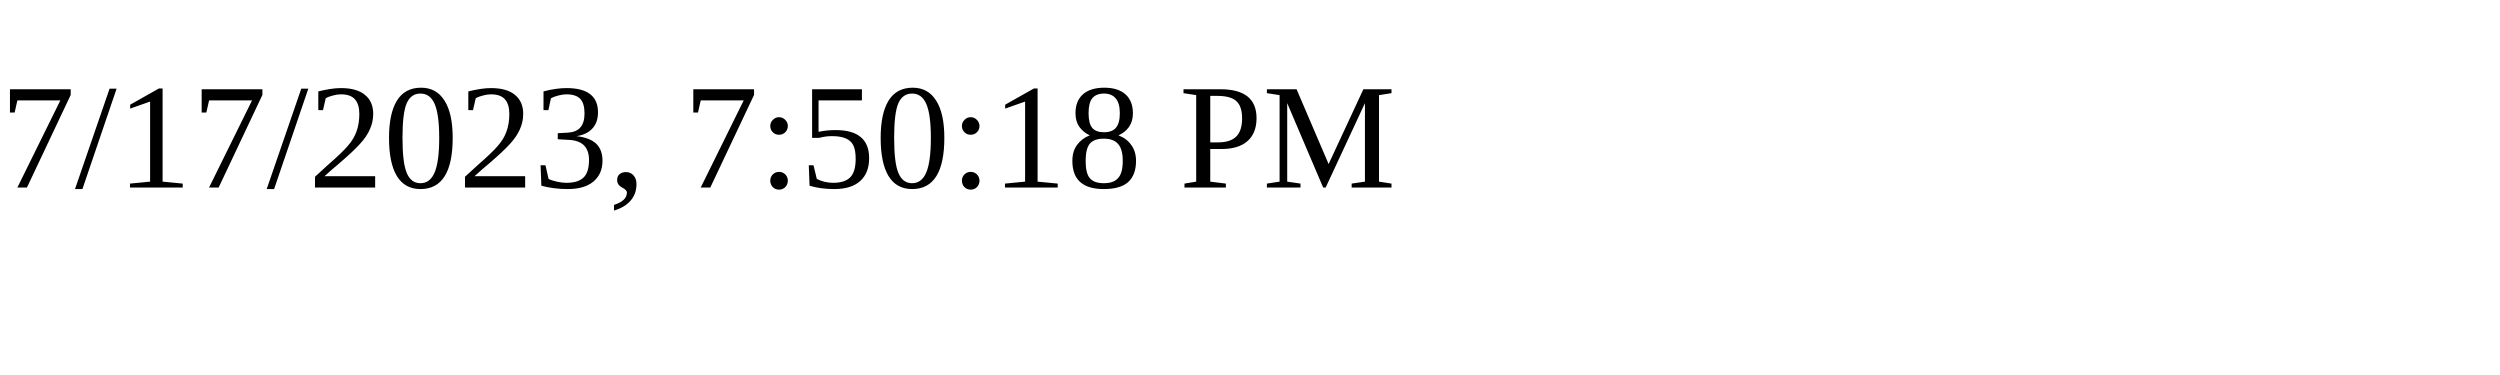
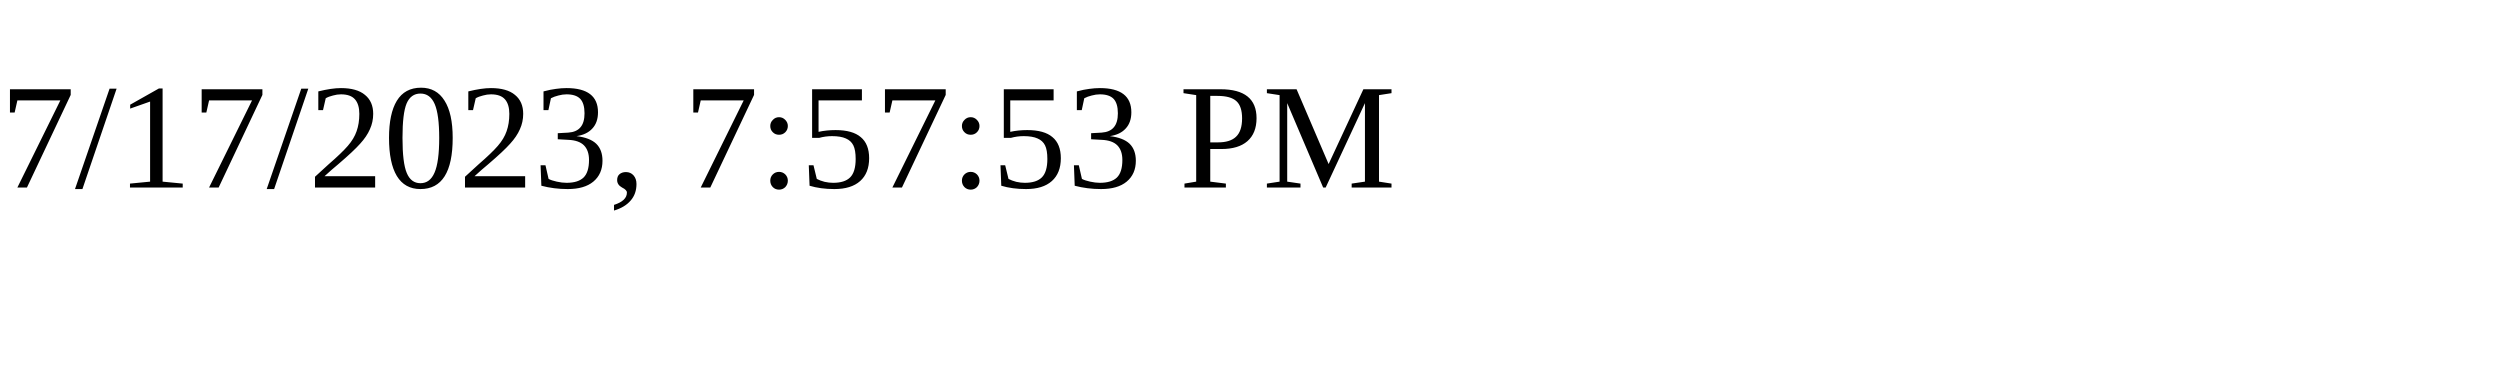
<svg xmlns="http://www.w3.org/2000/svg" height="30" width="200">
-   <text x="0" y="15">7/17/2023, 7:50:18 PM</text>
+   <text x="0" y="15">7/17/2023, 7:57:53 PM</text>
</svg>
